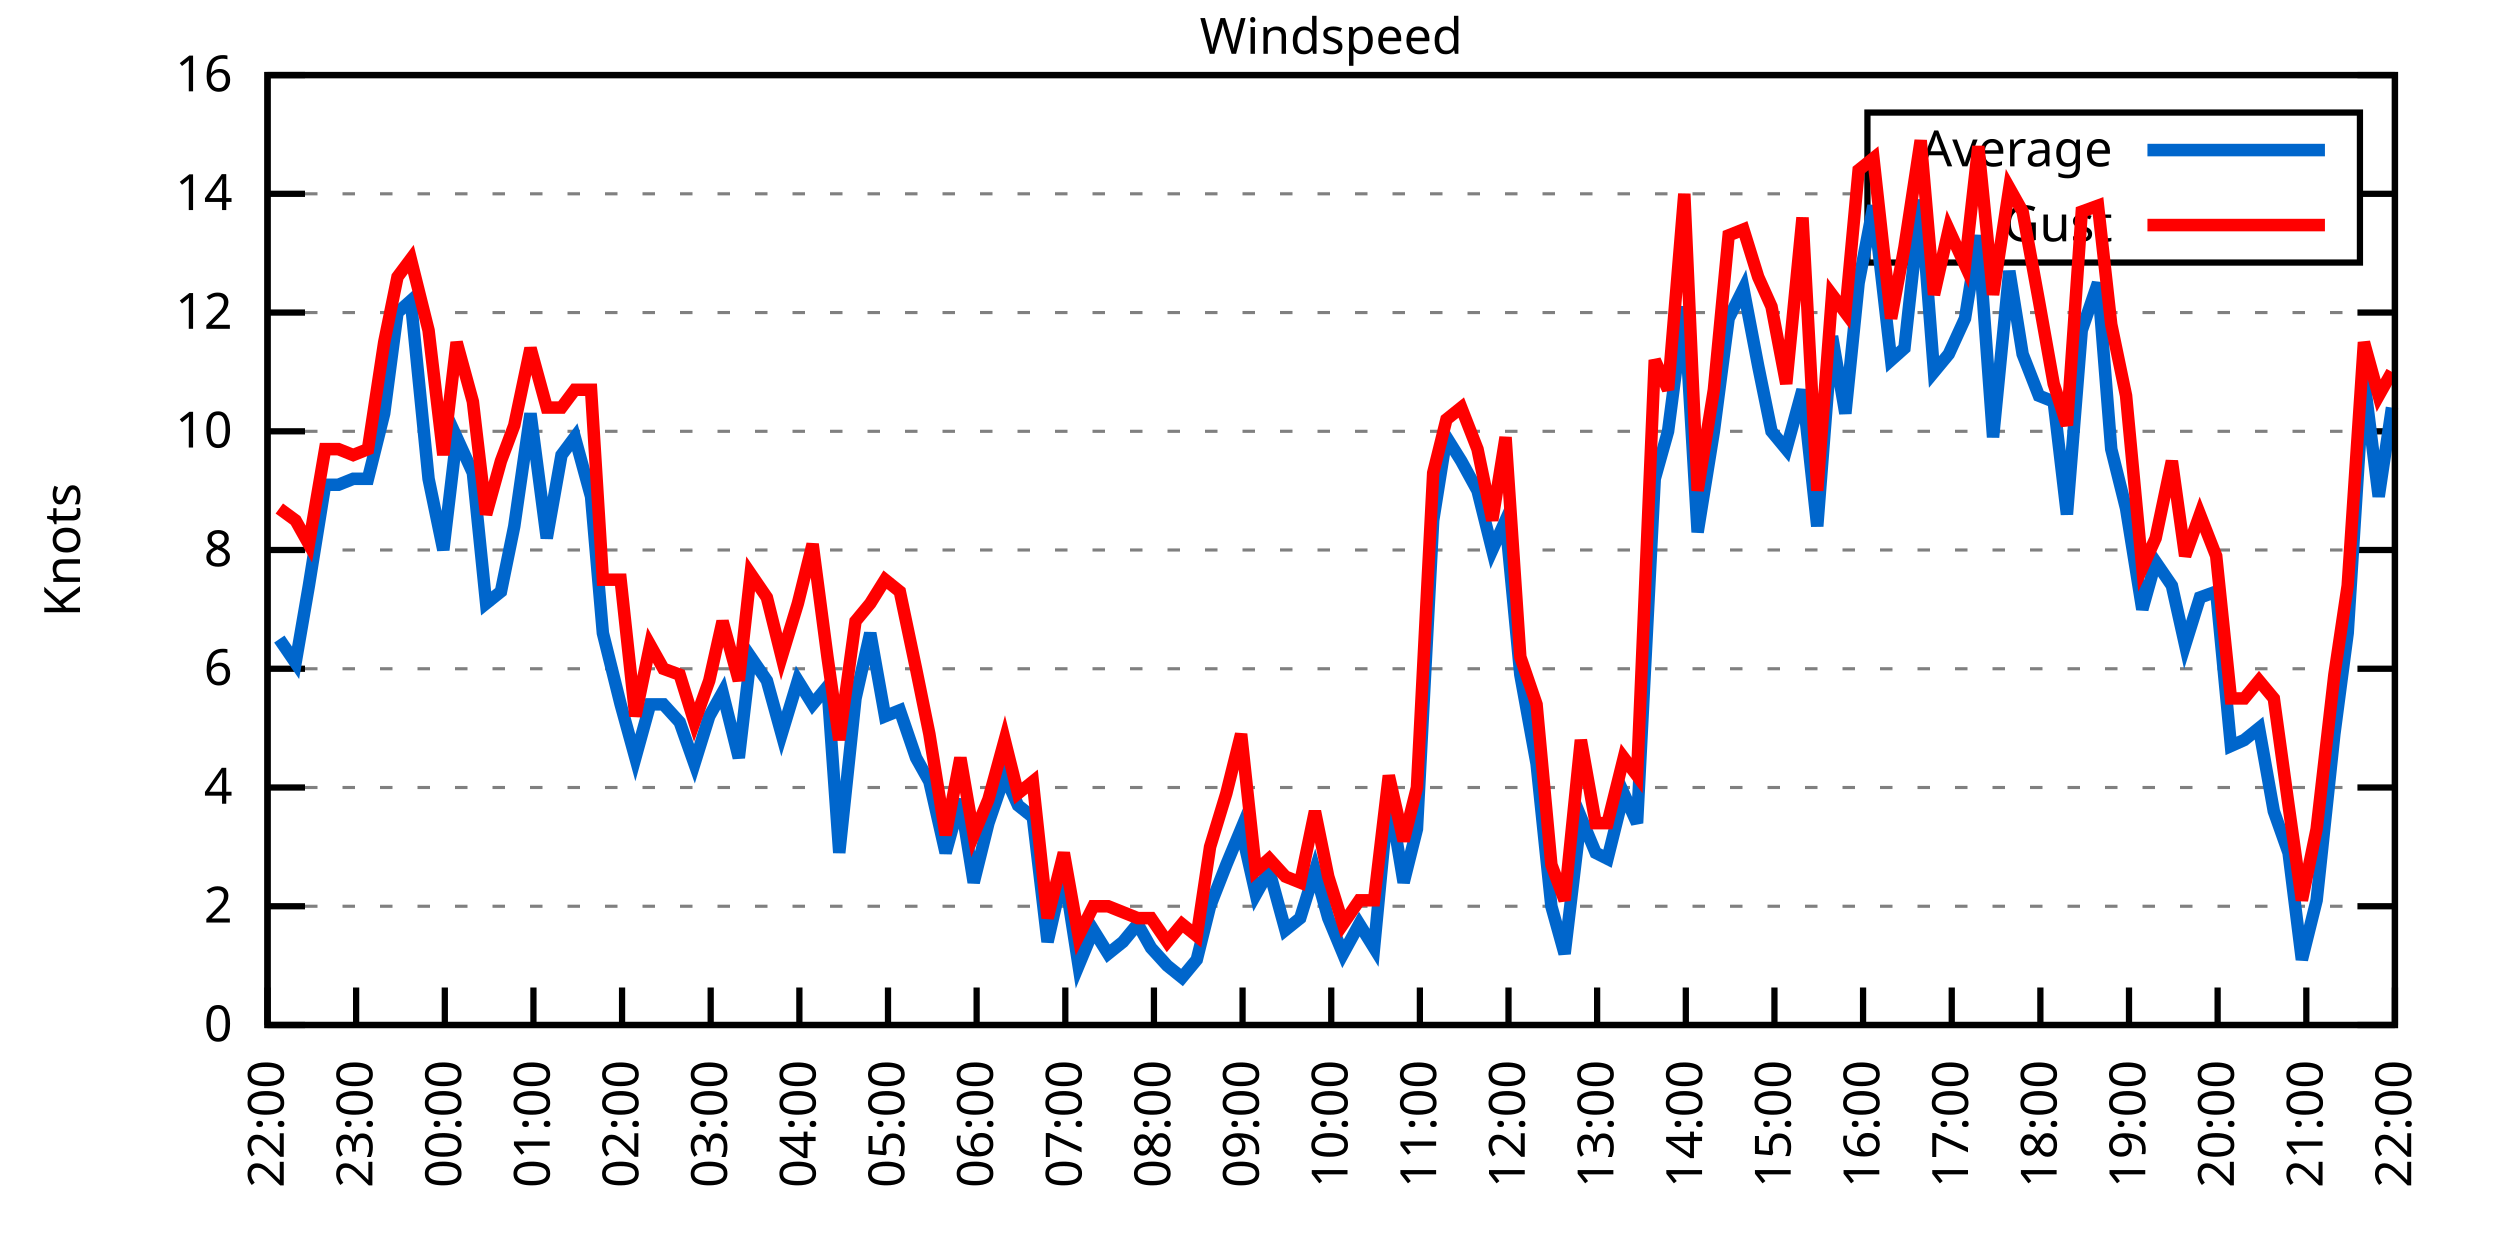
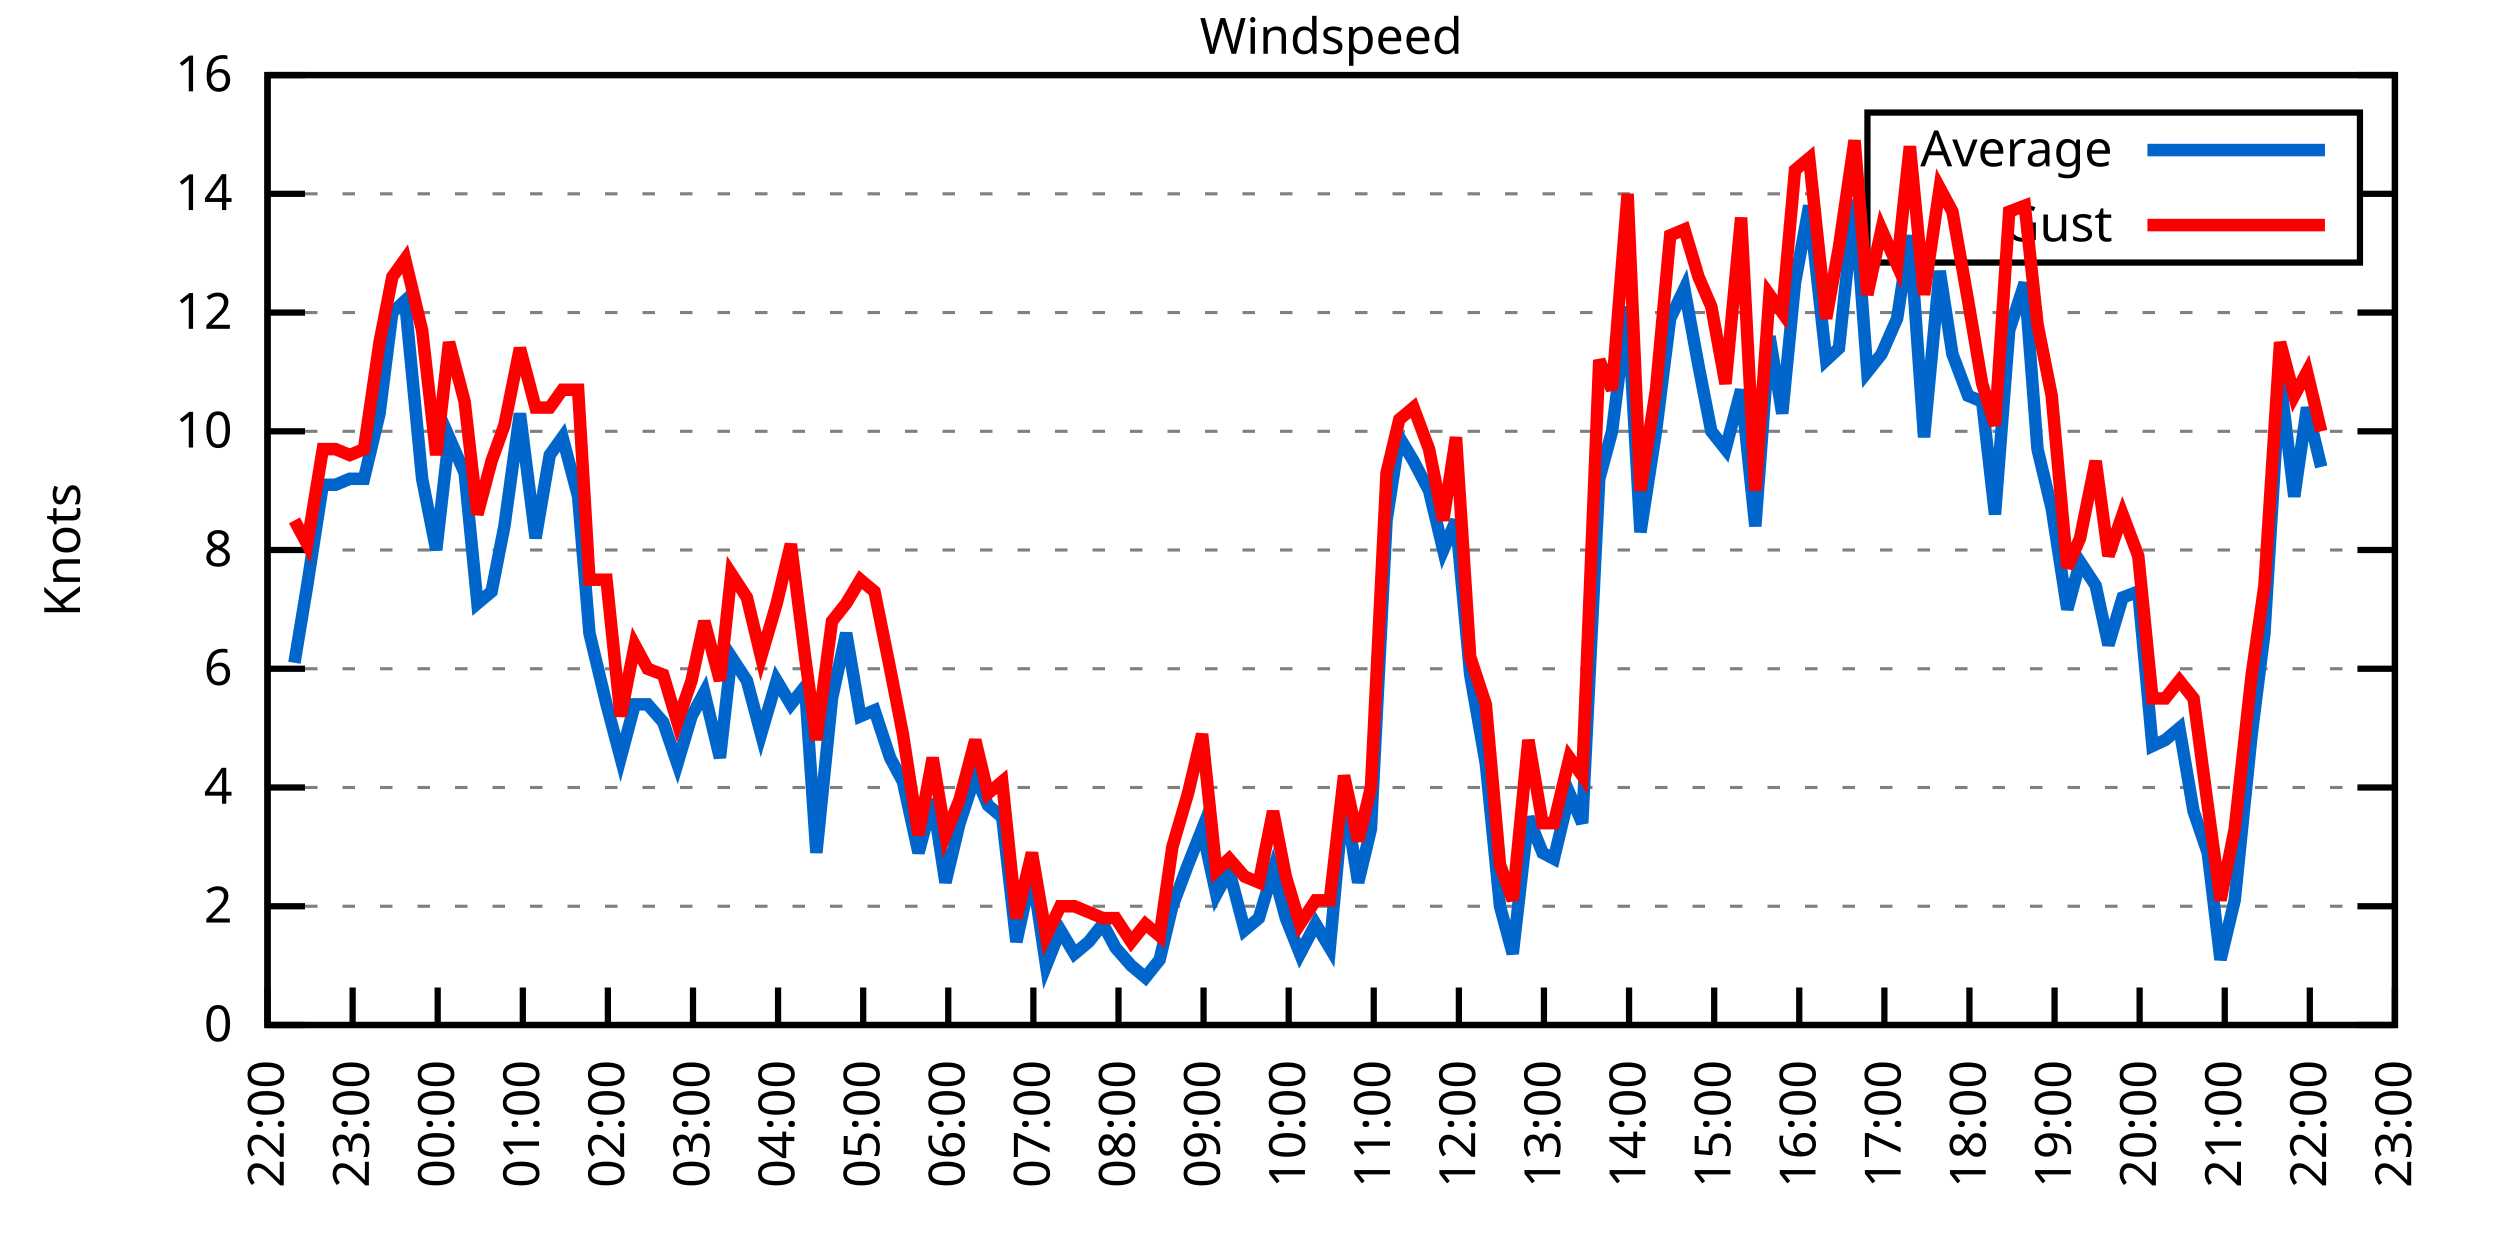
<svg xmlns="http://www.w3.org/2000/svg" xmlns:xlink="http://www.w3.org/1999/xlink" width="400" height="200" viewBox="0 0 400 200">
  <g id="gnuplot_canvas">
    <rect x="0" y="0" width="400" height="200" fill="none" />
    <defs>
      <circle id="gpDot" r="0.5" stroke-width="0.5" stroke="currentColor" />
      <path id="gpPt0" stroke-width="0.333" stroke="currentColor" d="M-1,0 h2 M0,-1 v2" />
      <path id="gpPt1" stroke-width="0.333" stroke="currentColor" d="M-1,-1 L1,1 M1,-1 L-1,1" />
      <path id="gpPt2" stroke-width="0.333" stroke="currentColor" d="M-1,0 L1,0 M0,-1 L0,1 M-1,-1 L1,1 M-1,1 L1,-1" />
      <rect id="gpPt3" stroke-width="0.333" stroke="currentColor" x="-1" y="-1" width="2" height="2" />
      <rect id="gpPt4" stroke-width="0.333" stroke="currentColor" fill="currentColor" x="-1" y="-1" width="2" height="2" />
      <circle id="gpPt5" stroke-width="0.333" stroke="currentColor" cx="0" cy="0" r="1" />
      <use xlink:href="#gpPt5" id="gpPt6" fill="currentColor" stroke="none" />
      <path id="gpPt7" stroke-width="0.333" stroke="currentColor" d="M0,-1.33 L-1.33,0.67 L1.33,0.67 z" />
      <use xlink:href="#gpPt7" id="gpPt8" fill="currentColor" stroke="none" />
      <use xlink:href="#gpPt7" id="gpPt9" stroke="currentColor" transform="rotate(180)" />
      <use xlink:href="#gpPt9" id="gpPt10" fill="currentColor" stroke="none" />
      <use xlink:href="#gpPt3" id="gpPt11" stroke="currentColor" transform="rotate(45)" />
      <use xlink:href="#gpPt11" id="gpPt12" fill="currentColor" stroke="none" />
      <path id="gpPt13" stroke-width="0.333" stroke="currentColor" d="M0,1.330 L1.265,0.411 L0.782,-1.067 L-0.782,-1.076 L-1.265,0.411 z" />
      <use xlink:href="#gpPt13" id="gpPt14" fill="currentColor" stroke="none" />
      <filter id="textbox" filterUnits="objectBoundingBox" x="0" y="0" height="1" width="1">
        <feFlood flood-color="white" flood-opacity="1" result="bgnd" />
        <feComposite in="SourceGraphic" in2="bgnd" operator="atop" />
      </filter>
      <filter id="greybox" filterUnits="objectBoundingBox" x="0" y="0" height="1" width="1">
        <feFlood flood-color="lightgrey" flood-opacity="1" result="grey" />
        <feComposite in="SourceGraphic" in2="grey" operator="atop" />
      </filter>
    </defs>
    <g fill="none" color="white" stroke="currentColor" stroke-width="1.00" stroke-linecap="butt" stroke-linejoin="miter">
</g>
    <g fill="none" color="black" stroke="currentColor" stroke-width="1.00" stroke-linecap="butt" stroke-linejoin="miter">
      <g stroke="none" shape-rendering="crispEdges">
        <polygon fill="rgb(255, 255, 255)" points="42.80,164.00 383.18,164.00 383.18,12.02 42.80,12.02 " />
      </g>
    </g>
    <g fill="none" color="black" stroke="currentColor" stroke-width="1.00" stroke-linecap="butt" stroke-linejoin="miter">
</g>
    <g fill="none" color="black" stroke="black" stroke-width="0.50" stroke-linecap="butt" stroke-linejoin="miter">
</g>
    <g fill="none" color="gray" stroke="currentColor" stroke-width="0.50" stroke-linecap="butt" stroke-linejoin="miter">
      <path stroke="gray" stroke-dasharray="2,4" class="gridline" d="M42.80,164.00 L383.19,164.00  " />
    </g>
    <g fill="none" color="gray" stroke="gray" stroke-width="1.00" stroke-linecap="butt" stroke-linejoin="miter">
</g>
    <g fill="none" color="black" stroke="currentColor" stroke-width="1.00" stroke-linecap="butt" stroke-linejoin="miter">
      <path stroke="black" d="M42.80,164.00 L48.80,164.00 M383.19,164.00 L377.19,164.00  " />
      <g transform="translate(37.20,166.60)" stroke="none" fill="black" font-family="Sans" font-size="8.00" text-anchor="end">
        <text>
          <tspan font-family="Sans"> 0</tspan>
        </text>
      </g>
    </g>
    <g fill="none" color="black" stroke="currentColor" stroke-width="1.00" stroke-linecap="butt" stroke-linejoin="miter">
</g>
    <g fill="none" color="black" stroke="black" stroke-width="0.50" stroke-linecap="butt" stroke-linejoin="miter">
</g>
    <g fill="none" color="gray" stroke="currentColor" stroke-width="0.50" stroke-linecap="butt" stroke-linejoin="miter">
      <path stroke="gray" stroke-dasharray="2,4" class="gridline" d="M42.80,145.00 L383.19,145.00  " />
    </g>
    <g fill="none" color="gray" stroke="gray" stroke-width="1.00" stroke-linecap="butt" stroke-linejoin="miter">
</g>
    <g fill="none" color="black" stroke="currentColor" stroke-width="1.00" stroke-linecap="butt" stroke-linejoin="miter">
      <path stroke="black" d="M42.80,145.00 L48.80,145.00 M383.19,145.00 L377.19,145.00  " />
      <g transform="translate(37.20,147.60)" stroke="none" fill="black" font-family="Sans" font-size="8.00" text-anchor="end">
        <text>
          <tspan font-family="Sans"> 2</tspan>
        </text>
      </g>
    </g>
    <g fill="none" color="black" stroke="currentColor" stroke-width="1.00" stroke-linecap="butt" stroke-linejoin="miter">
</g>
    <g fill="none" color="black" stroke="black" stroke-width="0.50" stroke-linecap="butt" stroke-linejoin="miter">
</g>
    <g fill="none" color="gray" stroke="currentColor" stroke-width="0.50" stroke-linecap="butt" stroke-linejoin="miter">
      <path stroke="gray" stroke-dasharray="2,4" class="gridline" d="M42.80,126.00 L383.19,126.00  " />
    </g>
    <g fill="none" color="gray" stroke="gray" stroke-width="1.00" stroke-linecap="butt" stroke-linejoin="miter">
</g>
    <g fill="none" color="black" stroke="currentColor" stroke-width="1.00" stroke-linecap="butt" stroke-linejoin="miter">
      <path stroke="black" d="M42.80,126.00 L48.80,126.00 M383.19,126.00 L377.19,126.00  " />
      <g transform="translate(37.20,128.60)" stroke="none" fill="black" font-family="Sans" font-size="8.00" text-anchor="end">
        <text>
          <tspan font-family="Sans"> 4</tspan>
        </text>
      </g>
    </g>
    <g fill="none" color="black" stroke="currentColor" stroke-width="1.00" stroke-linecap="butt" stroke-linejoin="miter">
</g>
    <g fill="none" color="black" stroke="black" stroke-width="0.50" stroke-linecap="butt" stroke-linejoin="miter">
</g>
    <g fill="none" color="gray" stroke="currentColor" stroke-width="0.50" stroke-linecap="butt" stroke-linejoin="miter">
      <path stroke="gray" stroke-dasharray="2,4" class="gridline" d="M42.80,107.00 L383.19,107.00  " />
    </g>
    <g fill="none" color="gray" stroke="gray" stroke-width="1.00" stroke-linecap="butt" stroke-linejoin="miter">
</g>
    <g fill="none" color="black" stroke="currentColor" stroke-width="1.00" stroke-linecap="butt" stroke-linejoin="miter">
      <path stroke="black" d="M42.80,107.00 L48.80,107.00 M383.19,107.00 L377.19,107.00  " />
      <g transform="translate(37.20,109.60)" stroke="none" fill="black" font-family="Sans" font-size="8.00" text-anchor="end">
        <text>
          <tspan font-family="Sans"> 6</tspan>
        </text>
      </g>
    </g>
    <g fill="none" color="black" stroke="currentColor" stroke-width="1.00" stroke-linecap="butt" stroke-linejoin="miter">
</g>
    <g fill="none" color="black" stroke="black" stroke-width="0.50" stroke-linecap="butt" stroke-linejoin="miter">
</g>
    <g fill="none" color="gray" stroke="currentColor" stroke-width="0.50" stroke-linecap="butt" stroke-linejoin="miter">
      <path stroke="gray" stroke-dasharray="2,4" class="gridline" d="M42.80,88.00 L383.19,88.00  " />
    </g>
    <g fill="none" color="gray" stroke="gray" stroke-width="1.00" stroke-linecap="butt" stroke-linejoin="miter">
</g>
    <g fill="none" color="black" stroke="currentColor" stroke-width="1.00" stroke-linecap="butt" stroke-linejoin="miter">
      <path stroke="black" d="M42.80,88.00 L48.80,88.00 M383.19,88.00 L377.19,88.00  " />
      <g transform="translate(37.20,90.60)" stroke="none" fill="black" font-family="Sans" font-size="8.00" text-anchor="end">
        <text>
          <tspan font-family="Sans"> 8</tspan>
        </text>
      </g>
    </g>
    <g fill="none" color="black" stroke="currentColor" stroke-width="1.00" stroke-linecap="butt" stroke-linejoin="miter">
</g>
    <g fill="none" color="black" stroke="black" stroke-width="0.50" stroke-linecap="butt" stroke-linejoin="miter">
</g>
    <g fill="none" color="gray" stroke="currentColor" stroke-width="0.50" stroke-linecap="butt" stroke-linejoin="miter">
      <path stroke="gray" stroke-dasharray="2,4" class="gridline" d="M42.80,69.01 L383.19,69.01  " />
    </g>
    <g fill="none" color="gray" stroke="gray" stroke-width="1.00" stroke-linecap="butt" stroke-linejoin="miter">
</g>
    <g fill="none" color="black" stroke="currentColor" stroke-width="1.00" stroke-linecap="butt" stroke-linejoin="miter">
      <path stroke="black" d="M42.80,69.01 L48.80,69.01 M383.19,69.01 L377.19,69.01  " />
      <g transform="translate(37.20,71.61)" stroke="none" fill="black" font-family="Sans" font-size="8.00" text-anchor="end">
        <text>
          <tspan font-family="Sans"> 10</tspan>
        </text>
      </g>
    </g>
    <g fill="none" color="black" stroke="currentColor" stroke-width="1.00" stroke-linecap="butt" stroke-linejoin="miter">
</g>
    <g fill="none" color="black" stroke="black" stroke-width="0.50" stroke-linecap="butt" stroke-linejoin="miter">
</g>
    <g fill="none" color="gray" stroke="currentColor" stroke-width="0.50" stroke-linecap="butt" stroke-linejoin="miter">
      <path stroke="gray" stroke-dasharray="2,4" class="gridline" d="M42.80,50.01 L383.19,50.01  " />
    </g>
    <g fill="none" color="gray" stroke="gray" stroke-width="1.00" stroke-linecap="butt" stroke-linejoin="miter">
</g>
    <g fill="none" color="black" stroke="currentColor" stroke-width="1.00" stroke-linecap="butt" stroke-linejoin="miter">
      <path stroke="black" d="M42.80,50.01 L48.80,50.01 M383.19,50.01 L377.19,50.01  " />
      <g transform="translate(37.20,52.61)" stroke="none" fill="black" font-family="Sans" font-size="8.00" text-anchor="end">
        <text>
          <tspan font-family="Sans"> 12</tspan>
        </text>
      </g>
    </g>
    <g fill="none" color="black" stroke="currentColor" stroke-width="1.00" stroke-linecap="butt" stroke-linejoin="miter">
</g>
    <g fill="none" color="black" stroke="black" stroke-width="0.50" stroke-linecap="butt" stroke-linejoin="miter">
</g>
    <g fill="none" color="gray" stroke="currentColor" stroke-width="0.50" stroke-linecap="butt" stroke-linejoin="miter">
      <path stroke="gray" stroke-dasharray="2,4" class="gridline" d="M42.80,31.01 L298.79,31.01 M377.59,31.01 L383.19,31.01  " />
    </g>
    <g fill="none" color="gray" stroke="gray" stroke-width="1.00" stroke-linecap="butt" stroke-linejoin="miter">
</g>
    <g fill="none" color="black" stroke="currentColor" stroke-width="1.00" stroke-linecap="butt" stroke-linejoin="miter">
      <path stroke="black" d="M42.80,31.01 L48.80,31.01 M383.19,31.01 L377.19,31.01  " />
      <g transform="translate(37.20,33.61)" stroke="none" fill="black" font-family="Sans" font-size="8.00" text-anchor="end">
        <text>
          <tspan font-family="Sans"> 14</tspan>
        </text>
      </g>
    </g>
    <g fill="none" color="black" stroke="currentColor" stroke-width="1.00" stroke-linecap="butt" stroke-linejoin="miter">
</g>
    <g fill="none" color="black" stroke="black" stroke-width="0.50" stroke-linecap="butt" stroke-linejoin="miter">
</g>
    <g fill="none" color="gray" stroke="currentColor" stroke-width="0.50" stroke-linecap="butt" stroke-linejoin="miter">
      <path stroke="gray" stroke-dasharray="2,4" class="gridline" d="M42.80,12.01 L383.19,12.01  " />
    </g>
    <g fill="none" color="gray" stroke="gray" stroke-width="1.00" stroke-linecap="butt" stroke-linejoin="miter">
</g>
    <g fill="none" color="black" stroke="currentColor" stroke-width="1.00" stroke-linecap="butt" stroke-linejoin="miter">
      <path stroke="black" d="M42.80,12.01 L48.80,12.01 M383.19,12.01 L377.19,12.01  " />
      <g transform="translate(37.20,14.61)" stroke="none" fill="black" font-family="Sans" font-size="8.00" text-anchor="end">
        <text>
          <tspan font-family="Sans"> 16</tspan>
        </text>
      </g>
    </g>
    <g fill="none" color="black" stroke="currentColor" stroke-width="1.00" stroke-linecap="butt" stroke-linejoin="miter">
      <path stroke="black" d="M42.80,164.00 L42.80,158.00  " />
      <g transform="translate(45.40,169.60) rotate(270.00)" stroke="none" fill="black" font-family="Sans" font-size="8.00" text-anchor="end">
        <text>
          <tspan font-family="Sans">22:00</tspan>
        </text>
      </g>
    </g>
    <g fill="none" color="black" stroke="currentColor" stroke-width="1.00" stroke-linecap="butt" stroke-linejoin="miter">
-       <path stroke="black" d="M56.98,164.00 L56.98,158.00  " />
-       <g transform="translate(59.58,169.60) rotate(270.00)" stroke="none" fill="black" font-family="Sans" font-size="8.00" text-anchor="end">
+       <path stroke="black" d="M56.42,164.00 L56.42,158.00  " />
+       <g transform="translate(59.02,169.60) rotate(270.00)" stroke="none" fill="black" font-family="Sans" font-size="8.00" text-anchor="end">
        <text>
          <tspan font-family="Sans">23:00</tspan>
        </text>
      </g>
    </g>
    <g fill="none" color="black" stroke="currentColor" stroke-width="1.00" stroke-linecap="butt" stroke-linejoin="miter">
-       <path stroke="black" d="M71.17,164.00 L71.17,158.00  " />
-       <g transform="translate(73.77,169.60) rotate(270.00)" stroke="none" fill="black" font-family="Sans" font-size="8.00" text-anchor="end">
+       <path stroke="black" d="M70.03,164.00 L70.03,158.00  " />
+       <g transform="translate(72.63,169.60) rotate(270.00)" stroke="none" fill="black" font-family="Sans" font-size="8.00" text-anchor="end">
        <text>
          <tspan font-family="Sans">00:00</tspan>
        </text>
      </g>
    </g>
    <g fill="none" color="black" stroke="currentColor" stroke-width="1.00" stroke-linecap="butt" stroke-linejoin="miter">
-       <path stroke="black" d="M85.35,164.00 L85.35,158.00  " />
-       <g transform="translate(87.95,169.60) rotate(270.00)" stroke="none" fill="black" font-family="Sans" font-size="8.00" text-anchor="end">
+       <path stroke="black" d="M83.65,164.00 L83.65,158.00  " />
+       <g transform="translate(86.25,169.60) rotate(270.00)" stroke="none" fill="black" font-family="Sans" font-size="8.00" text-anchor="end">
        <text>
          <tspan font-family="Sans">01:00</tspan>
        </text>
      </g>
    </g>
    <g fill="none" color="black" stroke="currentColor" stroke-width="1.00" stroke-linecap="butt" stroke-linejoin="miter">
-       <path stroke="black" d="M99.53,164.00 L99.53,158.00  " />
-       <g transform="translate(102.13,169.60) rotate(270.00)" stroke="none" fill="black" font-family="Sans" font-size="8.00" text-anchor="end">
+       <path stroke="black" d="M97.26,164.00 L97.26,158.00  " />
+       <g transform="translate(99.86,169.60) rotate(270.00)" stroke="none" fill="black" font-family="Sans" font-size="8.00" text-anchor="end">
        <text>
          <tspan font-family="Sans">02:00</tspan>
        </text>
      </g>
    </g>
    <g fill="none" color="black" stroke="currentColor" stroke-width="1.00" stroke-linecap="butt" stroke-linejoin="miter">
-       <path stroke="black" d="M113.71,164.00 L113.71,158.00  " />
-       <g transform="translate(116.31,169.60) rotate(270.00)" stroke="none" fill="black" font-family="Sans" font-size="8.00" text-anchor="end">
+       <path stroke="black" d="M110.88,164.00 L110.88,158.00  " />
+       <g transform="translate(113.48,169.60) rotate(270.00)" stroke="none" fill="black" font-family="Sans" font-size="8.00" text-anchor="end">
        <text>
          <tspan font-family="Sans">03:00</tspan>
        </text>
      </g>
    </g>
    <g fill="none" color="black" stroke="currentColor" stroke-width="1.00" stroke-linecap="butt" stroke-linejoin="miter">
-       <path stroke="black" d="M127.90,164.00 L127.90,158.00  " />
-       <g transform="translate(130.50,169.60) rotate(270.00)" stroke="none" fill="black" font-family="Sans" font-size="8.00" text-anchor="end">
+       <path stroke="black" d="M124.49,164.00 L124.49,158.00  " />
+       <g transform="translate(127.09,169.60) rotate(270.00)" stroke="none" fill="black" font-family="Sans" font-size="8.00" text-anchor="end">
        <text>
          <tspan font-family="Sans">04:00</tspan>
        </text>
      </g>
    </g>
    <g fill="none" color="black" stroke="currentColor" stroke-width="1.00" stroke-linecap="butt" stroke-linejoin="miter">
-       <path stroke="black" d="M142.08,164.00 L142.08,158.00  " />
-       <g transform="translate(144.68,169.60) rotate(270.00)" stroke="none" fill="black" font-family="Sans" font-size="8.00" text-anchor="end">
+       <path stroke="black" d="M138.11,164.00 L138.11,158.00  " />
+       <g transform="translate(140.71,169.60) rotate(270.00)" stroke="none" fill="black" font-family="Sans" font-size="8.00" text-anchor="end">
        <text>
          <tspan font-family="Sans">05:00</tspan>
        </text>
      </g>
    </g>
    <g fill="none" color="black" stroke="currentColor" stroke-width="1.00" stroke-linecap="butt" stroke-linejoin="miter">
-       <path stroke="black" d="M156.26,164.00 L156.26,158.00  " />
-       <g transform="translate(158.86,169.60) rotate(270.00)" stroke="none" fill="black" font-family="Sans" font-size="8.00" text-anchor="end">
+       <path stroke="black" d="M151.72,164.00 L151.72,158.00  " />
+       <g transform="translate(154.32,169.60) rotate(270.00)" stroke="none" fill="black" font-family="Sans" font-size="8.00" text-anchor="end">
        <text>
          <tspan font-family="Sans">06:00</tspan>
        </text>
      </g>
    </g>
    <g fill="none" color="black" stroke="currentColor" stroke-width="1.00" stroke-linecap="butt" stroke-linejoin="miter">
-       <path stroke="black" d="M170.45,164.00 L170.45,158.00  " />
-       <g transform="translate(173.05,169.60) rotate(270.00)" stroke="none" fill="black" font-family="Sans" font-size="8.00" text-anchor="end">
+       <path stroke="black" d="M165.34,164.00 L165.34,158.00  " />
+       <g transform="translate(167.94,169.60) rotate(270.00)" stroke="none" fill="black" font-family="Sans" font-size="8.00" text-anchor="end">
        <text>
          <tspan font-family="Sans">07:00</tspan>
        </text>
      </g>
    </g>
    <g fill="none" color="black" stroke="currentColor" stroke-width="1.00" stroke-linecap="butt" stroke-linejoin="miter">
-       <path stroke="black" d="M184.63,164.00 L184.63,158.00  " />
-       <g transform="translate(187.23,169.60) rotate(270.00)" stroke="none" fill="black" font-family="Sans" font-size="8.00" text-anchor="end">
+       <path stroke="black" d="M178.96,164.00 L178.96,158.00  " />
+       <g transform="translate(181.56,169.60) rotate(270.00)" stroke="none" fill="black" font-family="Sans" font-size="8.00" text-anchor="end">
        <text>
          <tspan font-family="Sans">08:00</tspan>
        </text>
      </g>
    </g>
    <g fill="none" color="black" stroke="currentColor" stroke-width="1.00" stroke-linecap="butt" stroke-linejoin="miter">
-       <path stroke="black" d="M198.81,164.00 L198.81,158.00  " />
-       <g transform="translate(201.41,169.60) rotate(270.00)" stroke="none" fill="black" font-family="Sans" font-size="8.00" text-anchor="end">
+       <path stroke="black" d="M192.57,164.00 L192.57,158.00  " />
+       <g transform="translate(195.17,169.60) rotate(270.00)" stroke="none" fill="black" font-family="Sans" font-size="8.00" text-anchor="end">
        <text>
          <tspan font-family="Sans">09:00</tspan>
        </text>
      </g>
    </g>
    <g fill="none" color="black" stroke="currentColor" stroke-width="1.00" stroke-linecap="butt" stroke-linejoin="miter">
-       <path stroke="black" d="M213.00,164.00 L213.00,158.00  " />
-       <g transform="translate(215.60,169.60) rotate(270.00)" stroke="none" fill="black" font-family="Sans" font-size="8.00" text-anchor="end">
+       <path stroke="black" d="M206.19,164.00 L206.19,158.00  " />
+       <g transform="translate(208.79,169.60) rotate(270.00)" stroke="none" fill="black" font-family="Sans" font-size="8.00" text-anchor="end">
        <text>
          <tspan font-family="Sans">10:00</tspan>
        </text>
      </g>
    </g>
    <g fill="none" color="black" stroke="currentColor" stroke-width="1.00" stroke-linecap="butt" stroke-linejoin="miter">
-       <path stroke="black" d="M227.18,164.00 L227.18,158.00  " />
-       <g transform="translate(229.78,169.60) rotate(270.00)" stroke="none" fill="black" font-family="Sans" font-size="8.00" text-anchor="end">
+       <path stroke="black" d="M219.80,164.00 L219.80,158.00  " />
+       <g transform="translate(222.40,169.60) rotate(270.00)" stroke="none" fill="black" font-family="Sans" font-size="8.00" text-anchor="end">
        <text>
          <tspan font-family="Sans">11:00</tspan>
        </text>
      </g>
    </g>
    <g fill="none" color="black" stroke="currentColor" stroke-width="1.00" stroke-linecap="butt" stroke-linejoin="miter">
-       <path stroke="black" d="M241.36,164.00 L241.36,158.00  " />
-       <g transform="translate(243.96,169.60) rotate(270.00)" stroke="none" fill="black" font-family="Sans" font-size="8.00" text-anchor="end">
+       <path stroke="black" d="M233.42,164.00 L233.42,158.00  " />
+       <g transform="translate(236.02,169.60) rotate(270.00)" stroke="none" fill="black" font-family="Sans" font-size="8.00" text-anchor="end">
        <text>
          <tspan font-family="Sans">12:00</tspan>
        </text>
      </g>
    </g>
    <g fill="none" color="black" stroke="currentColor" stroke-width="1.00" stroke-linecap="butt" stroke-linejoin="miter">
-       <path stroke="black" d="M255.54,164.00 L255.54,158.00  " />
-       <g transform="translate(258.14,169.60) rotate(270.00)" stroke="none" fill="black" font-family="Sans" font-size="8.00" text-anchor="end">
+       <path stroke="black" d="M247.03,164.00 L247.03,158.00  " />
+       <g transform="translate(249.63,169.60) rotate(270.00)" stroke="none" fill="black" font-family="Sans" font-size="8.00" text-anchor="end">
        <text>
          <tspan font-family="Sans">13:00</tspan>
        </text>
      </g>
    </g>
    <g fill="none" color="black" stroke="currentColor" stroke-width="1.00" stroke-linecap="butt" stroke-linejoin="miter">
-       <path stroke="black" d="M269.73,164.00 L269.73,158.00  " />
-       <g transform="translate(272.33,169.60) rotate(270.00)" stroke="none" fill="black" font-family="Sans" font-size="8.00" text-anchor="end">
+       <path stroke="black" d="M260.65,164.00 L260.65,158.00  " />
+       <g transform="translate(263.25,169.60) rotate(270.00)" stroke="none" fill="black" font-family="Sans" font-size="8.00" text-anchor="end">
        <text>
          <tspan font-family="Sans">14:00</tspan>
        </text>
      </g>
    </g>
    <g fill="none" color="black" stroke="currentColor" stroke-width="1.00" stroke-linecap="butt" stroke-linejoin="miter">
-       <path stroke="black" d="M283.91,164.00 L283.91,158.00  " />
-       <g transform="translate(286.51,169.60) rotate(270.00)" stroke="none" fill="black" font-family="Sans" font-size="8.00" text-anchor="end">
+       <path stroke="black" d="M274.27,164.00 L274.27,158.00  " />
+       <g transform="translate(276.87,169.60) rotate(270.00)" stroke="none" fill="black" font-family="Sans" font-size="8.00" text-anchor="end">
        <text>
          <tspan font-family="Sans">15:00</tspan>
        </text>
      </g>
    </g>
    <g fill="none" color="black" stroke="currentColor" stroke-width="1.00" stroke-linecap="butt" stroke-linejoin="miter">
-       <path stroke="black" d="M298.09,164.00 L298.09,158.00  " />
-       <g transform="translate(300.69,169.60) rotate(270.00)" stroke="none" fill="black" font-family="Sans" font-size="8.00" text-anchor="end">
+       <path stroke="black" d="M287.88,164.00 L287.88,158.00  " />
+       <g transform="translate(290.48,169.60) rotate(270.00)" stroke="none" fill="black" font-family="Sans" font-size="8.00" text-anchor="end">
        <text>
          <tspan font-family="Sans">16:00</tspan>
        </text>
      </g>
    </g>
    <g fill="none" color="black" stroke="currentColor" stroke-width="1.00" stroke-linecap="butt" stroke-linejoin="miter">
-       <path stroke="black" d="M312.28,164.00 L312.28,158.00  " />
-       <g transform="translate(314.88,169.60) rotate(270.00)" stroke="none" fill="black" font-family="Sans" font-size="8.00" text-anchor="end">
+       <path stroke="black" d="M301.50,164.00 L301.50,158.00  " />
+       <g transform="translate(304.10,169.60) rotate(270.00)" stroke="none" fill="black" font-family="Sans" font-size="8.00" text-anchor="end">
        <text>
          <tspan font-family="Sans">17:00</tspan>
        </text>
      </g>
    </g>
    <g fill="none" color="black" stroke="currentColor" stroke-width="1.00" stroke-linecap="butt" stroke-linejoin="miter">
-       <path stroke="black" d="M326.46,164.00 L326.46,158.00  " />
-       <g transform="translate(329.06,169.60) rotate(270.00)" stroke="none" fill="black" font-family="Sans" font-size="8.00" text-anchor="end">
+       <path stroke="black" d="M315.11,164.00 L315.11,158.00  " />
+       <g transform="translate(317.71,169.60) rotate(270.00)" stroke="none" fill="black" font-family="Sans" font-size="8.00" text-anchor="end">
        <text>
          <tspan font-family="Sans">18:00</tspan>
        </text>
      </g>
    </g>
    <g fill="none" color="black" stroke="currentColor" stroke-width="1.00" stroke-linecap="butt" stroke-linejoin="miter">
-       <path stroke="black" d="M340.64,164.00 L340.64,158.00  " />
-       <g transform="translate(343.24,169.60) rotate(270.00)" stroke="none" fill="black" font-family="Sans" font-size="8.00" text-anchor="end">
+       <path stroke="black" d="M328.73,164.00 L328.73,158.00  " />
+       <g transform="translate(331.33,169.60) rotate(270.00)" stroke="none" fill="black" font-family="Sans" font-size="8.00" text-anchor="end">
        <text>
          <tspan font-family="Sans">19:00</tspan>
        </text>
      </g>
    </g>
    <g fill="none" color="black" stroke="currentColor" stroke-width="1.00" stroke-linecap="butt" stroke-linejoin="miter">
-       <path stroke="black" d="M354.82,164.00 L354.82,158.00  " />
-       <g transform="translate(357.42,169.60) rotate(270.00)" stroke="none" fill="black" font-family="Sans" font-size="8.00" text-anchor="end">
+       <path stroke="black" d="M342.34,164.00 L342.34,158.00  " />
+       <g transform="translate(344.94,169.60) rotate(270.00)" stroke="none" fill="black" font-family="Sans" font-size="8.00" text-anchor="end">
        <text>
          <tspan font-family="Sans">20:00</tspan>
        </text>
      </g>
    </g>
    <g fill="none" color="black" stroke="currentColor" stroke-width="1.00" stroke-linecap="butt" stroke-linejoin="miter">
-       <path stroke="black" d="M369.01,164.00 L369.01,158.00  " />
-       <g transform="translate(371.61,169.60) rotate(270.00)" stroke="none" fill="black" font-family="Sans" font-size="8.00" text-anchor="end">
+       <path stroke="black" d="M355.96,164.00 L355.96,158.00  " />
+       <g transform="translate(358.56,169.60) rotate(270.00)" stroke="none" fill="black" font-family="Sans" font-size="8.00" text-anchor="end">
        <text>
          <tspan font-family="Sans">21:00</tspan>
+         </text>
+       </g>
+     </g>
+     <g fill="none" color="black" stroke="currentColor" stroke-width="1.00" stroke-linecap="butt" stroke-linejoin="miter">
+       <path stroke="black" d="M369.57,164.00 L369.57,158.00  " />
+       <g transform="translate(372.17,169.60) rotate(270.00)" stroke="none" fill="black" font-family="Sans" font-size="8.00" text-anchor="end">
+         <text>
+           <tspan font-family="Sans">22:00</tspan>
        </text>
      </g>
    </g>
    <g fill="none" color="black" stroke="currentColor" stroke-width="1.00" stroke-linecap="butt" stroke-linejoin="miter">
      <path stroke="black" d="M383.19,164.00 L383.19,158.00  " />
      <g transform="translate(385.79,169.60) rotate(270.00)" stroke="none" fill="black" font-family="Sans" font-size="8.00" text-anchor="end">
        <text>
-           <tspan font-family="Sans">22:00</tspan>
+           <tspan font-family="Sans">23:00</tspan>
        </text>
      </g>
    </g>
    <g fill="none" color="black" stroke="currentColor" stroke-width="1.00" stroke-linecap="butt" stroke-linejoin="miter">
</g>
    <g fill="none" color="black" stroke="currentColor" stroke-width="1.00" stroke-linecap="butt" stroke-linejoin="miter">
      <path stroke="black" d="M42.80,12.01 L42.80,164.00 L383.19,164.00 L383.19,12.01 L42.80,12.01 Z  " />
    </g>
    <g fill="none" color="black" stroke="currentColor" stroke-width="1.00" stroke-linecap="butt" stroke-linejoin="miter">
</g>
    <g fill="none" color="black" stroke="currentColor" stroke-width="1.00" stroke-linecap="butt" stroke-linejoin="miter">
      <path stroke="black" d="M298.79,42.01 L298.79,18.01 L377.59,18.01 L377.59,42.01 L298.79,42.01 Z  " />
    </g>
    <g id="Windspeed_plot_1">
      <g fill="none" color="white" stroke="black" stroke-width="2.00" stroke-linecap="butt" stroke-linejoin="miter">
</g>
      <g fill="none" color="black" stroke="currentColor" stroke-width="2.00" stroke-linecap="butt" stroke-linejoin="miter">
        <g transform="translate(337.99,26.61)" stroke="none" fill="black" font-family="Sans" font-size="8.00" text-anchor="end">
          <text>
            <tspan font-family="Sans">Average</tspan>
          </text>
        </g>
      </g>
      <g fill="none" color="black" stroke="currentColor" stroke-width="2.00" stroke-linecap="butt" stroke-linejoin="miter">
-         <path stroke="rgb(  0, 102, 204)" d="M343.59,24.01 L371.99,24.01 M44.69,102.25 L47.29,106.05 L49.42,93.70 L52.02,77.56 L54.15,77.56 L56.51,76.61   L58.87,76.61 L61.47,66.16 L63.60,50.01 L65.73,48.11 L68.57,76.61 L70.93,88.00 L73.06,69.96 L75.66,75.66   L77.78,96.55 L80.15,94.65 L82.28,84.21 L84.88,66.16 L87.48,86.11 L89.84,72.81 L91.97,69.96 L94.57,79.46   L96.46,101.30 L99.30,112.70 L101.66,121.25 L104.02,112.70 L106.15,112.70 L108.75,115.55 L111.11,122.20 L113.48,114.60   L115.61,110.80 L118.21,121.25 L120.10,105.10 L122.70,108.90 L125.06,117.45 L127.66,108.90 L130.02,112.70 L132.39,109.85   L134.28,136.45 L136.88,111.75 L139.24,101.30 L141.61,114.60 L143.97,113.65 L146.57,121.25 L148.70,125.05 L151.30,136.45   L153.66,127.90 L155.79,141.20 L158.15,131.70 L160.75,124.10 L162.88,128.85 L165.25,130.75 L167.61,150.70 L170.21,139.30   L172.57,154.50 L174.94,148.80 L177.30,152.60 L179.67,150.70 L182.03,147.85 L184.16,151.65 L186.76,154.50 L189.12,156.40   L191.48,153.55 L193.61,145.00 L196.21,138.35 L198.58,132.65 L200.94,143.10 L203.07,139.30 L205.67,148.80 L208.03,146.90   L210.39,139.30 L212.52,146.90 L214.89,152.60 L217.49,147.85 L219.85,151.65 L222.21,126.95 L224.58,141.20 L226.71,132.65   L229.31,83.26 L231.43,69.96 L233.80,73.76 L236.40,78.51 L238.76,88.00 L240.89,83.26 L243.25,107.95 L245.85,122.20   L248.22,145.00 L250.34,152.60 L252.94,130.75 L255.31,136.45 L257.20,137.40 L259.80,126.95 L261.93,131.70 L264.76,76.61   L266.89,69.01 L269.49,49.06 L271.62,85.16 L274.22,69.01 L276.58,50.96 L278.95,46.21 L281.31,58.56 L283.44,69.01   L285.80,71.86 L288.40,62.36 L290.76,84.21 L293.13,53.81 L295.26,66.16 L297.38,45.26 L299.75,32.91 L302.58,57.61   L304.71,55.71 L307.31,31.96 L309.44,59.51 L311.80,56.66 L314.40,50.96 L316.53,37.66 L318.89,69.96 L321.49,43.36   L323.62,56.66 L326.22,63.31 L328.59,64.26 L330.71,82.31 L333.08,52.86 L335.68,45.26 L337.80,71.86 L340.17,81.36   L342.77,97.50 L344.90,89.90 L347.50,93.70 L349.62,103.20 L351.99,95.60 L354.59,94.65 L356.95,119.35 L359.08,118.40   L361.44,116.50 L363.81,129.80 L366.17,136.45 L368.30,153.55 L370.66,144.05 L373.50,117.45 L375.63,101.30 L378.23,60.46   L380.59,79.46 L382.72,65.21  " />
+         <path stroke="rgb(  0, 102, 204)" d="M343.59,24.01 L371.99,24.01 M47.11,106.05 L49.15,93.70 L51.65,77.56 L53.69,77.56 L55.96,76.61 L58.23,76.61   L60.73,66.16 L62.77,50.01 L64.81,48.11 L67.54,76.61 L69.80,88.00 L71.85,69.96 L74.34,75.66 L76.39,96.55   L78.65,94.65 L80.70,84.21 L83.19,66.16 L85.69,86.11 L87.96,72.81 L90.00,69.96 L92.50,79.46 L94.31,101.30   L97.04,112.70 L99.30,121.25 L101.57,112.70 L103.62,112.70 L106.11,115.55 L108.38,122.20 L110.65,114.60 L112.69,110.80   L115.19,121.25 L117.01,105.10 L119.50,108.90 L121.77,117.45 L124.27,108.90 L126.54,112.70 L128.81,109.85 L130.62,136.45   L133.12,111.75 L135.39,101.30 L137.66,114.60 L139.92,113.65 L142.42,121.25 L144.46,125.05 L146.96,136.45 L149.23,127.90   L151.27,141.20 L153.54,131.70 L156.04,124.10 L158.08,128.85 L160.35,130.75 L162.62,150.70 L165.11,139.30 L167.38,154.50   L169.65,148.80 L171.92,152.60 L174.19,150.70 L176.46,147.85 L178.50,151.65 L181.00,154.50 L183.27,156.40 L185.54,153.55   L187.58,145.00 L190.08,138.35 L192.34,132.65 L194.61,143.10 L196.66,139.30 L199.15,148.80 L201.42,146.90 L203.69,139.30   L205.73,146.90 L208.00,152.60 L210.50,147.85 L212.77,151.65 L215.04,126.95 L217.31,141.20 L219.35,132.65 L221.85,83.26   L223.89,69.96 L226.16,73.76 L228.65,78.51 L230.92,88.00 L232.96,83.26 L235.23,107.95 L237.73,122.20 L240.00,145.00   L242.04,152.60 L244.54,130.75 L246.81,136.45 L248.62,137.40 L251.12,126.95 L253.16,131.70 L255.88,76.61 L257.93,69.01   L260.42,49.06 L262.47,85.16 L264.96,69.01 L267.23,50.96 L269.50,46.21 L271.77,58.56 L273.81,69.01 L276.08,71.86   L278.58,62.36 L280.85,84.21 L283.12,53.81 L285.16,66.16 L287.20,45.26 L289.47,32.91 L292.19,57.61 L294.23,55.71   L296.73,31.96 L298.77,59.51 L301.04,56.66 L303.54,50.96 L305.58,37.66 L307.85,69.96 L310.35,43.36 L312.39,56.66   L314.89,63.31 L317.15,64.26 L319.20,82.31 L321.47,52.86 L323.96,45.26 L326.00,71.86 L328.27,81.36 L330.77,97.50   L332.81,89.90 L335.31,93.70 L337.35,103.20 L339.62,95.60 L342.12,94.65 L344.39,119.35 L346.43,118.40 L348.70,116.50   L350.97,129.80 L353.24,136.45 L355.28,153.55 L357.55,144.05 L360.27,117.45 L362.31,101.30 L364.81,60.46 L367.08,79.46   L369.12,65.21 L371.39,74.71  " />
      </g>
    </g>
    <g id="Windspeed_plot_2">
      <g fill="none" color="black" stroke="currentColor" stroke-width="2.00" stroke-linecap="butt" stroke-linejoin="miter">
        <g transform="translate(337.99,38.61)" stroke="none" fill="black" font-family="Sans" font-size="8.00" text-anchor="end">
          <text>
            <tspan font-family="Sans">Gust</tspan>
          </text>
        </g>
      </g>
      <g fill="none" color="black" stroke="currentColor" stroke-width="2.00" stroke-linecap="butt" stroke-linejoin="miter">
-         <path stroke="rgb(255,   0,   0)" d="M343.59,36.01 L371.99,36.01 M44.69,81.36 L47.29,83.26 L49.42,87.06 L52.02,71.86 L54.15,71.86 L56.51,72.81   L58.87,71.86 L61.47,54.76 L63.60,44.31 L65.73,41.46 L68.57,52.86 L70.93,72.81 L73.06,54.76 L75.66,64.26   L77.78,82.31 L80.15,73.76 L82.28,68.06 L84.88,55.71 L87.48,65.21 L89.84,65.21 L91.97,62.36 L94.57,62.36   L96.46,92.75 L99.30,92.75 L101.66,114.60 L104.02,103.20 L106.15,107.00 L108.75,107.95 L111.11,115.55 L113.48,108.90   L115.61,99.40 L118.21,108.90 L120.10,91.80 L122.70,95.60 L125.06,105.10 L127.66,96.55 L130.02,87.06 L132.39,105.10   L134.28,118.40 L136.88,99.40 L139.24,96.55 L141.61,92.75 L143.97,94.65 L146.57,107.00 L148.70,117.45 L151.30,133.60   L153.66,121.25 L155.79,133.60 L158.15,127.90 L160.75,118.40 L162.88,126.95 L165.25,125.05 L167.61,146.90 L170.21,136.45   L172.57,149.75 L174.94,145.00 L177.30,145.00 L179.67,145.95 L182.03,146.90 L184.16,146.90 L186.76,150.70 L189.12,147.85   L191.48,149.75 L193.61,135.50 L196.21,126.95 L198.58,117.45 L200.94,139.30 L203.07,137.40 L205.67,140.25 L208.03,141.20   L210.39,129.80 L212.52,140.25 L214.89,147.85 L217.49,144.05 L219.85,144.05 L222.21,124.10 L224.58,134.55 L226.71,126.00   L229.31,75.66 L231.43,67.11 L233.80,65.21 L236.40,71.86 L238.76,83.26 L240.89,69.96 L243.25,105.10 L245.85,112.70   L248.22,138.35 L250.34,144.05 L252.94,118.40 L255.31,131.70 L257.20,131.70 L259.80,121.25 L261.93,124.10 L264.76,57.61   L266.89,62.36 L269.49,31.01 L271.62,78.51 L274.22,62.36 L276.58,37.66 L278.95,36.71 L281.31,44.31 L283.44,49.06   L285.80,61.41 L288.40,34.81 L290.76,78.51 L293.13,47.16 L295.26,50.01 L297.38,27.21 L299.75,25.31 L302.58,50.96   L304.71,39.56 L307.31,22.46 L309.44,47.16 L311.80,36.71 L314.40,42.41 L316.53,23.41 L318.89,47.16 L321.49,30.06   L323.62,33.86 L326.22,48.11 L328.59,61.41 L330.71,68.06 L333.08,33.86 L335.68,32.91 L337.80,51.91 L340.17,63.31   L342.77,90.85 L344.90,86.11 L347.50,73.76 L349.62,88.95 L351.99,82.31 L354.59,88.95 L356.95,111.75 L359.08,111.75   L361.44,108.90 L363.81,111.75 L366.17,128.85 L368.30,144.05 L370.66,132.65 L373.50,107.95 L375.63,93.70 L378.23,54.76   L380.59,63.31 L382.72,59.51  " />
+         <path stroke="rgb(255,   0,   0)" d="M343.59,36.01 L371.99,36.01 M47.11,83.26 L49.15,87.06 L51.65,71.86 L53.69,71.86 L55.96,72.81 L58.23,71.86   L60.73,54.76 L62.77,44.31 L64.81,41.46 L67.54,52.86 L69.80,72.81 L71.85,54.76 L74.34,64.26 L76.39,82.31   L78.65,73.76 L80.70,68.06 L83.19,55.71 L85.69,65.21 L87.96,65.21 L90.00,62.36 L92.50,62.36 L94.31,92.75   L97.04,92.75 L99.30,114.60 L101.57,103.20 L103.62,107.00 L106.11,107.95 L108.38,115.55 L110.65,108.90 L112.69,99.40   L115.19,108.90 L117.01,91.80 L119.50,95.60 L121.77,105.10 L124.27,96.55 L126.54,87.06 L128.81,105.10 L130.62,118.40   L133.12,99.40 L135.39,96.55 L137.66,92.75 L139.92,94.65 L142.42,107.00 L144.46,117.45 L146.96,133.60 L149.23,121.25   L151.27,133.60 L153.54,127.90 L156.04,118.40 L158.08,126.95 L160.35,125.05 L162.62,146.90 L165.11,136.45 L167.38,149.75   L169.65,145.00 L171.92,145.00 L174.19,145.95 L176.46,146.90 L178.50,146.90 L181.00,150.70 L183.27,147.85 L185.54,149.75   L187.58,135.50 L190.08,126.95 L192.34,117.45 L194.61,139.30 L196.66,137.40 L199.15,140.25 L201.42,141.20 L203.69,129.80   L205.73,140.25 L208.00,147.85 L210.50,144.05 L212.77,144.05 L215.04,124.10 L217.31,134.55 L219.35,126.00 L221.85,75.66   L223.89,67.11 L226.16,65.21 L228.65,71.86 L230.92,83.26 L232.96,69.96 L235.23,105.10 L237.73,112.70 L240.00,138.35   L242.04,144.05 L244.54,118.40 L246.81,131.70 L248.62,131.70 L251.12,121.25 L253.16,124.10 L255.88,57.61 L257.93,62.36   L260.42,31.01 L262.47,78.51 L264.96,62.36 L267.23,37.66 L269.50,36.71 L271.77,44.31 L273.81,49.06 L276.08,61.41   L278.58,34.81 L280.85,78.51 L283.12,47.16 L285.16,50.01 L287.20,27.21 L289.47,25.31 L292.19,50.96 L294.23,39.56   L296.73,22.46 L298.77,47.16 L301.04,36.71 L303.54,42.41 L305.58,23.41 L307.85,47.16 L310.35,30.06 L312.39,33.86   L314.89,48.11 L317.15,61.41 L319.20,68.06 L321.47,33.86 L323.96,32.91 L326.00,51.91 L328.27,63.31 L330.77,90.85   L332.81,86.11 L335.31,73.76 L337.35,88.95 L339.62,82.31 L342.12,88.95 L344.39,111.75 L346.43,111.75 L348.70,108.90   L350.97,111.75 L353.24,128.85 L355.28,144.05 L357.55,132.65 L360.27,107.95 L362.31,93.70 L364.81,54.76 L367.08,63.31   L369.12,59.51 L371.39,69.01  " />
      </g>
    </g>
    <g fill="none" color="black" stroke="currentColor" stroke-width="2.00" stroke-linecap="butt" stroke-linejoin="miter">
</g>
    <g fill="none" color="black" stroke="black" stroke-width="1.00" stroke-linecap="butt" stroke-linejoin="miter">
</g>
    <g fill="none" color="black" stroke="currentColor" stroke-width="1.00" stroke-linecap="butt" stroke-linejoin="miter">
      <path stroke="black" d="M42.80,12.01 L42.80,164.00 L383.19,164.00 L383.19,12.01 L42.80,12.01 Z  " />
      <g transform="translate(12.80,88.01) rotate(270.00)" stroke="none" fill="black" font-family="Sans" font-size="8.00" text-anchor="middle">
        <text>
          <tspan font-family="Sans">Knots</tspan>
        </text>
      </g>
    </g>
    <g fill="none" color="black" stroke="currentColor" stroke-width="1.00" stroke-linecap="butt" stroke-linejoin="miter">
</g>
    <g fill="none" color="black" stroke="currentColor" stroke-width="1.00" stroke-linecap="butt" stroke-linejoin="miter">
      <g transform="translate(212.99,8.61)" stroke="none" fill="black" font-family="Sans" font-size="8.00" text-anchor="middle">
        <text>
          <tspan font-family="Sans">Windspeed</tspan>
        </text>
      </g>
    </g>
    <g fill="none" color="black" stroke="currentColor" stroke-width="1.00" stroke-linecap="butt" stroke-linejoin="miter">
</g>
  </g>
</svg>
